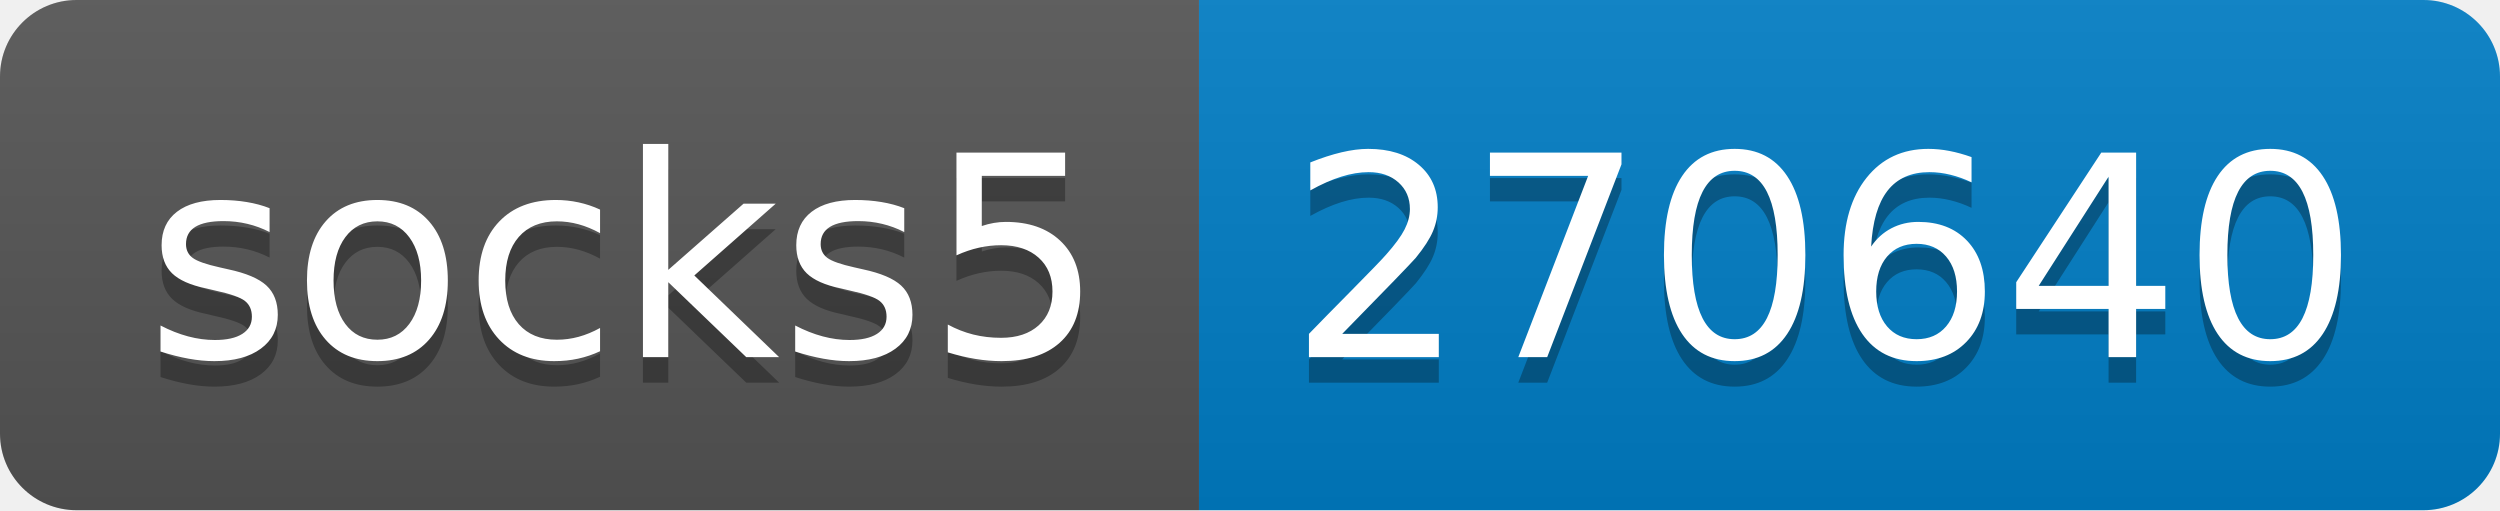
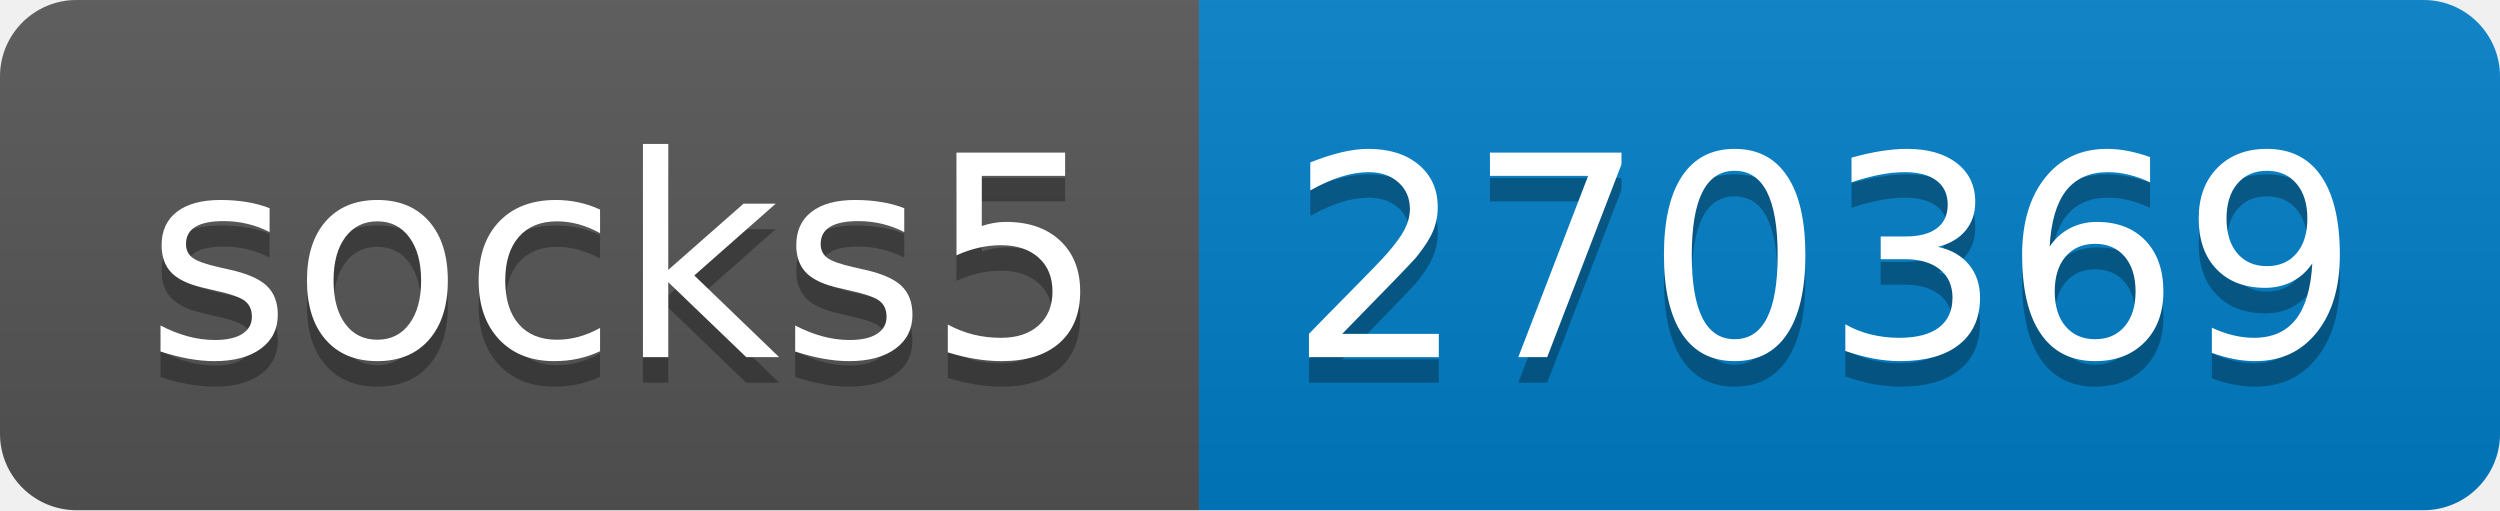
- <svg xmlns="http://www.w3.org/2000/svg" width="98" height="20" role="img" aria-label="socks5: 270640">
+ <svg xmlns="http://www.w3.org/2000/svg" width="98" height="20" role="img" aria-label="socks5: 270369">
  <linearGradient id="s" x2="0" y2="100%">
    <stop offset="0" stop-color="#bbb" stop-opacity=".1" />
    <stop offset="1" stop-opacity=".1" />
  </linearGradient>
  <clipPath id="r">
    <rect width="98" height="20" rx="3" fill="#fff" />
  </clipPath>
  <g clip-path="url(#r)">
    <rect width="47" height="20" fill="#555" />
    <rect x="47" width="51" height="20" fill="#007ec6" />
    <rect width="98" height="20" fill="url(#s)" />
  </g>
  <g fill="#fff" text-anchor="middle" font-family="Verdana,Geneva,DejaVu Sans,sans-serif" text-rendering="geometricPrecision" font-size="110">
    <text aria-hidden="true" x="245" y="150" fill="#010101" fill-opacity=".3" transform="scale(.1)" textLength="370">socks5</text>
    <text x="245" y="140" transform="scale(.1)" fill="#fff" textLength="370">socks5</text>
-     <text aria-hidden="true" x="715" y="150" fill="#010101" fill-opacity=".3" transform="scale(.1)" textLength="410">270640</text>
-     <text x="715" y="140" transform="scale(.1)" fill="#fff" textLength="410">270640</text>
+     <text aria-hidden="true" x="715" y="150" fill="#010101" fill-opacity=".3" transform="scale(.1)" textLength="410">270369</text>
+     <text x="715" y="140" transform="scale(.1)" fill="#fff" textLength="410">270369</text>
  </g>
</svg>
